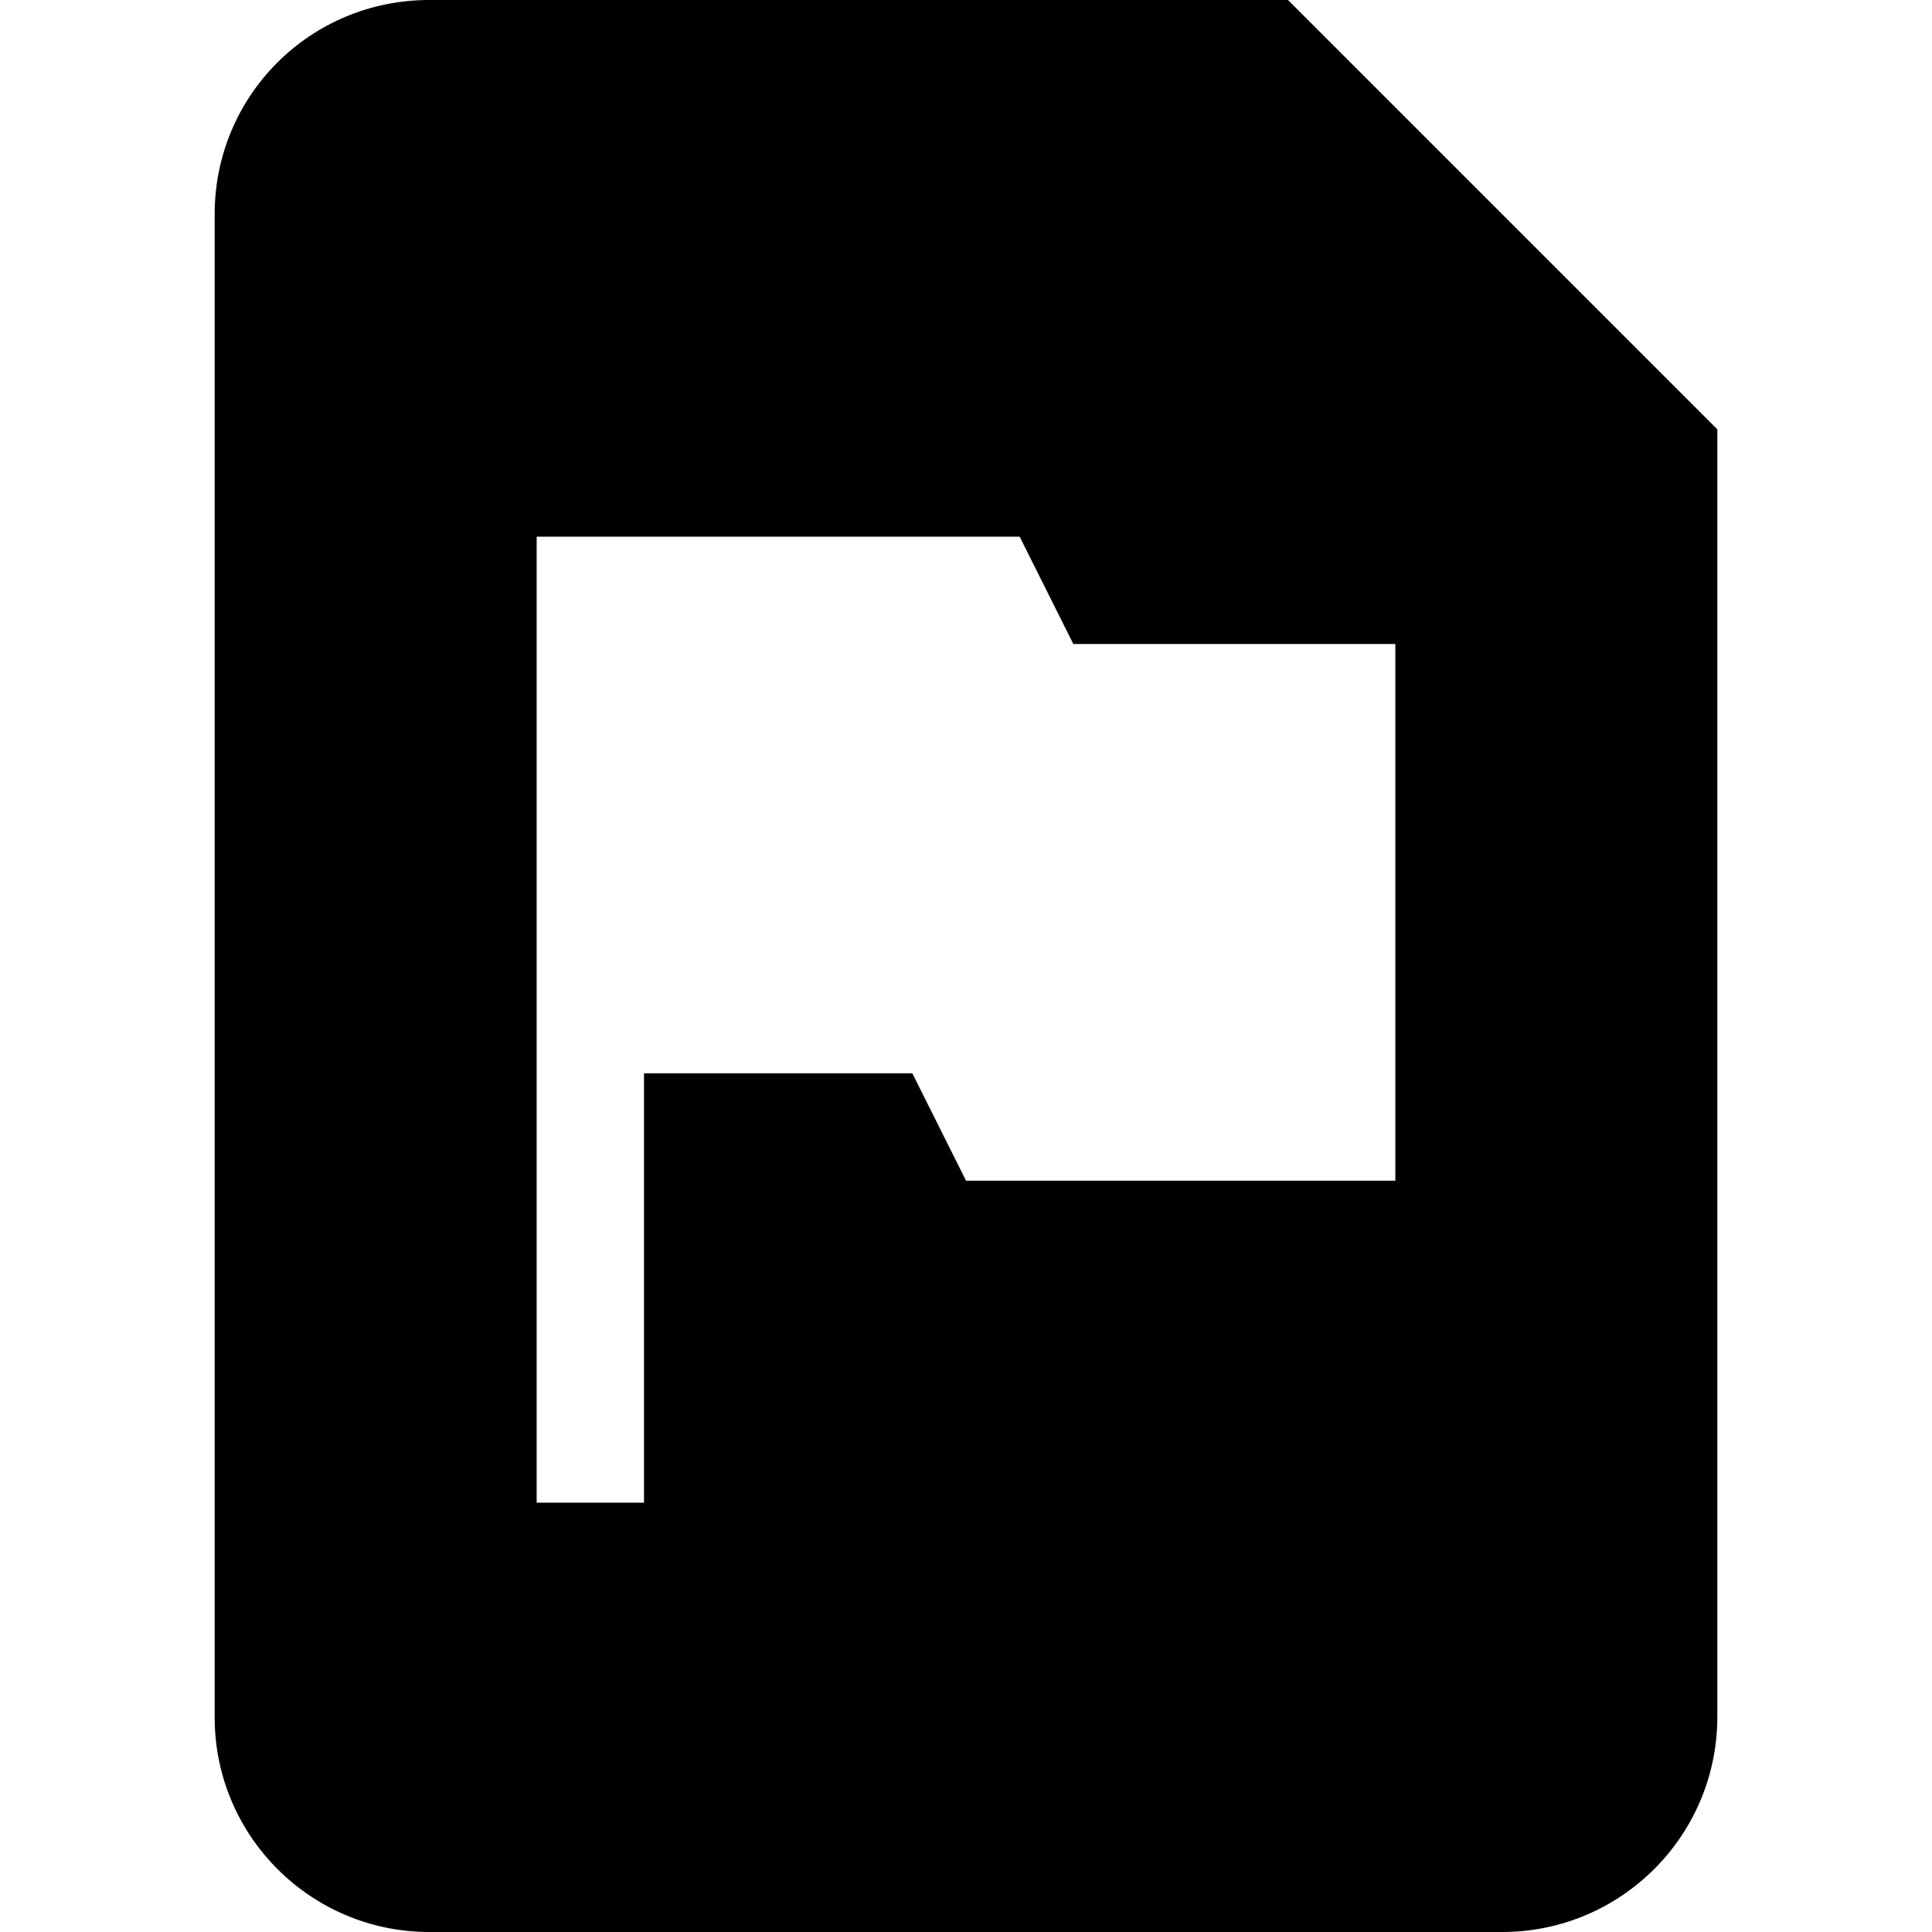
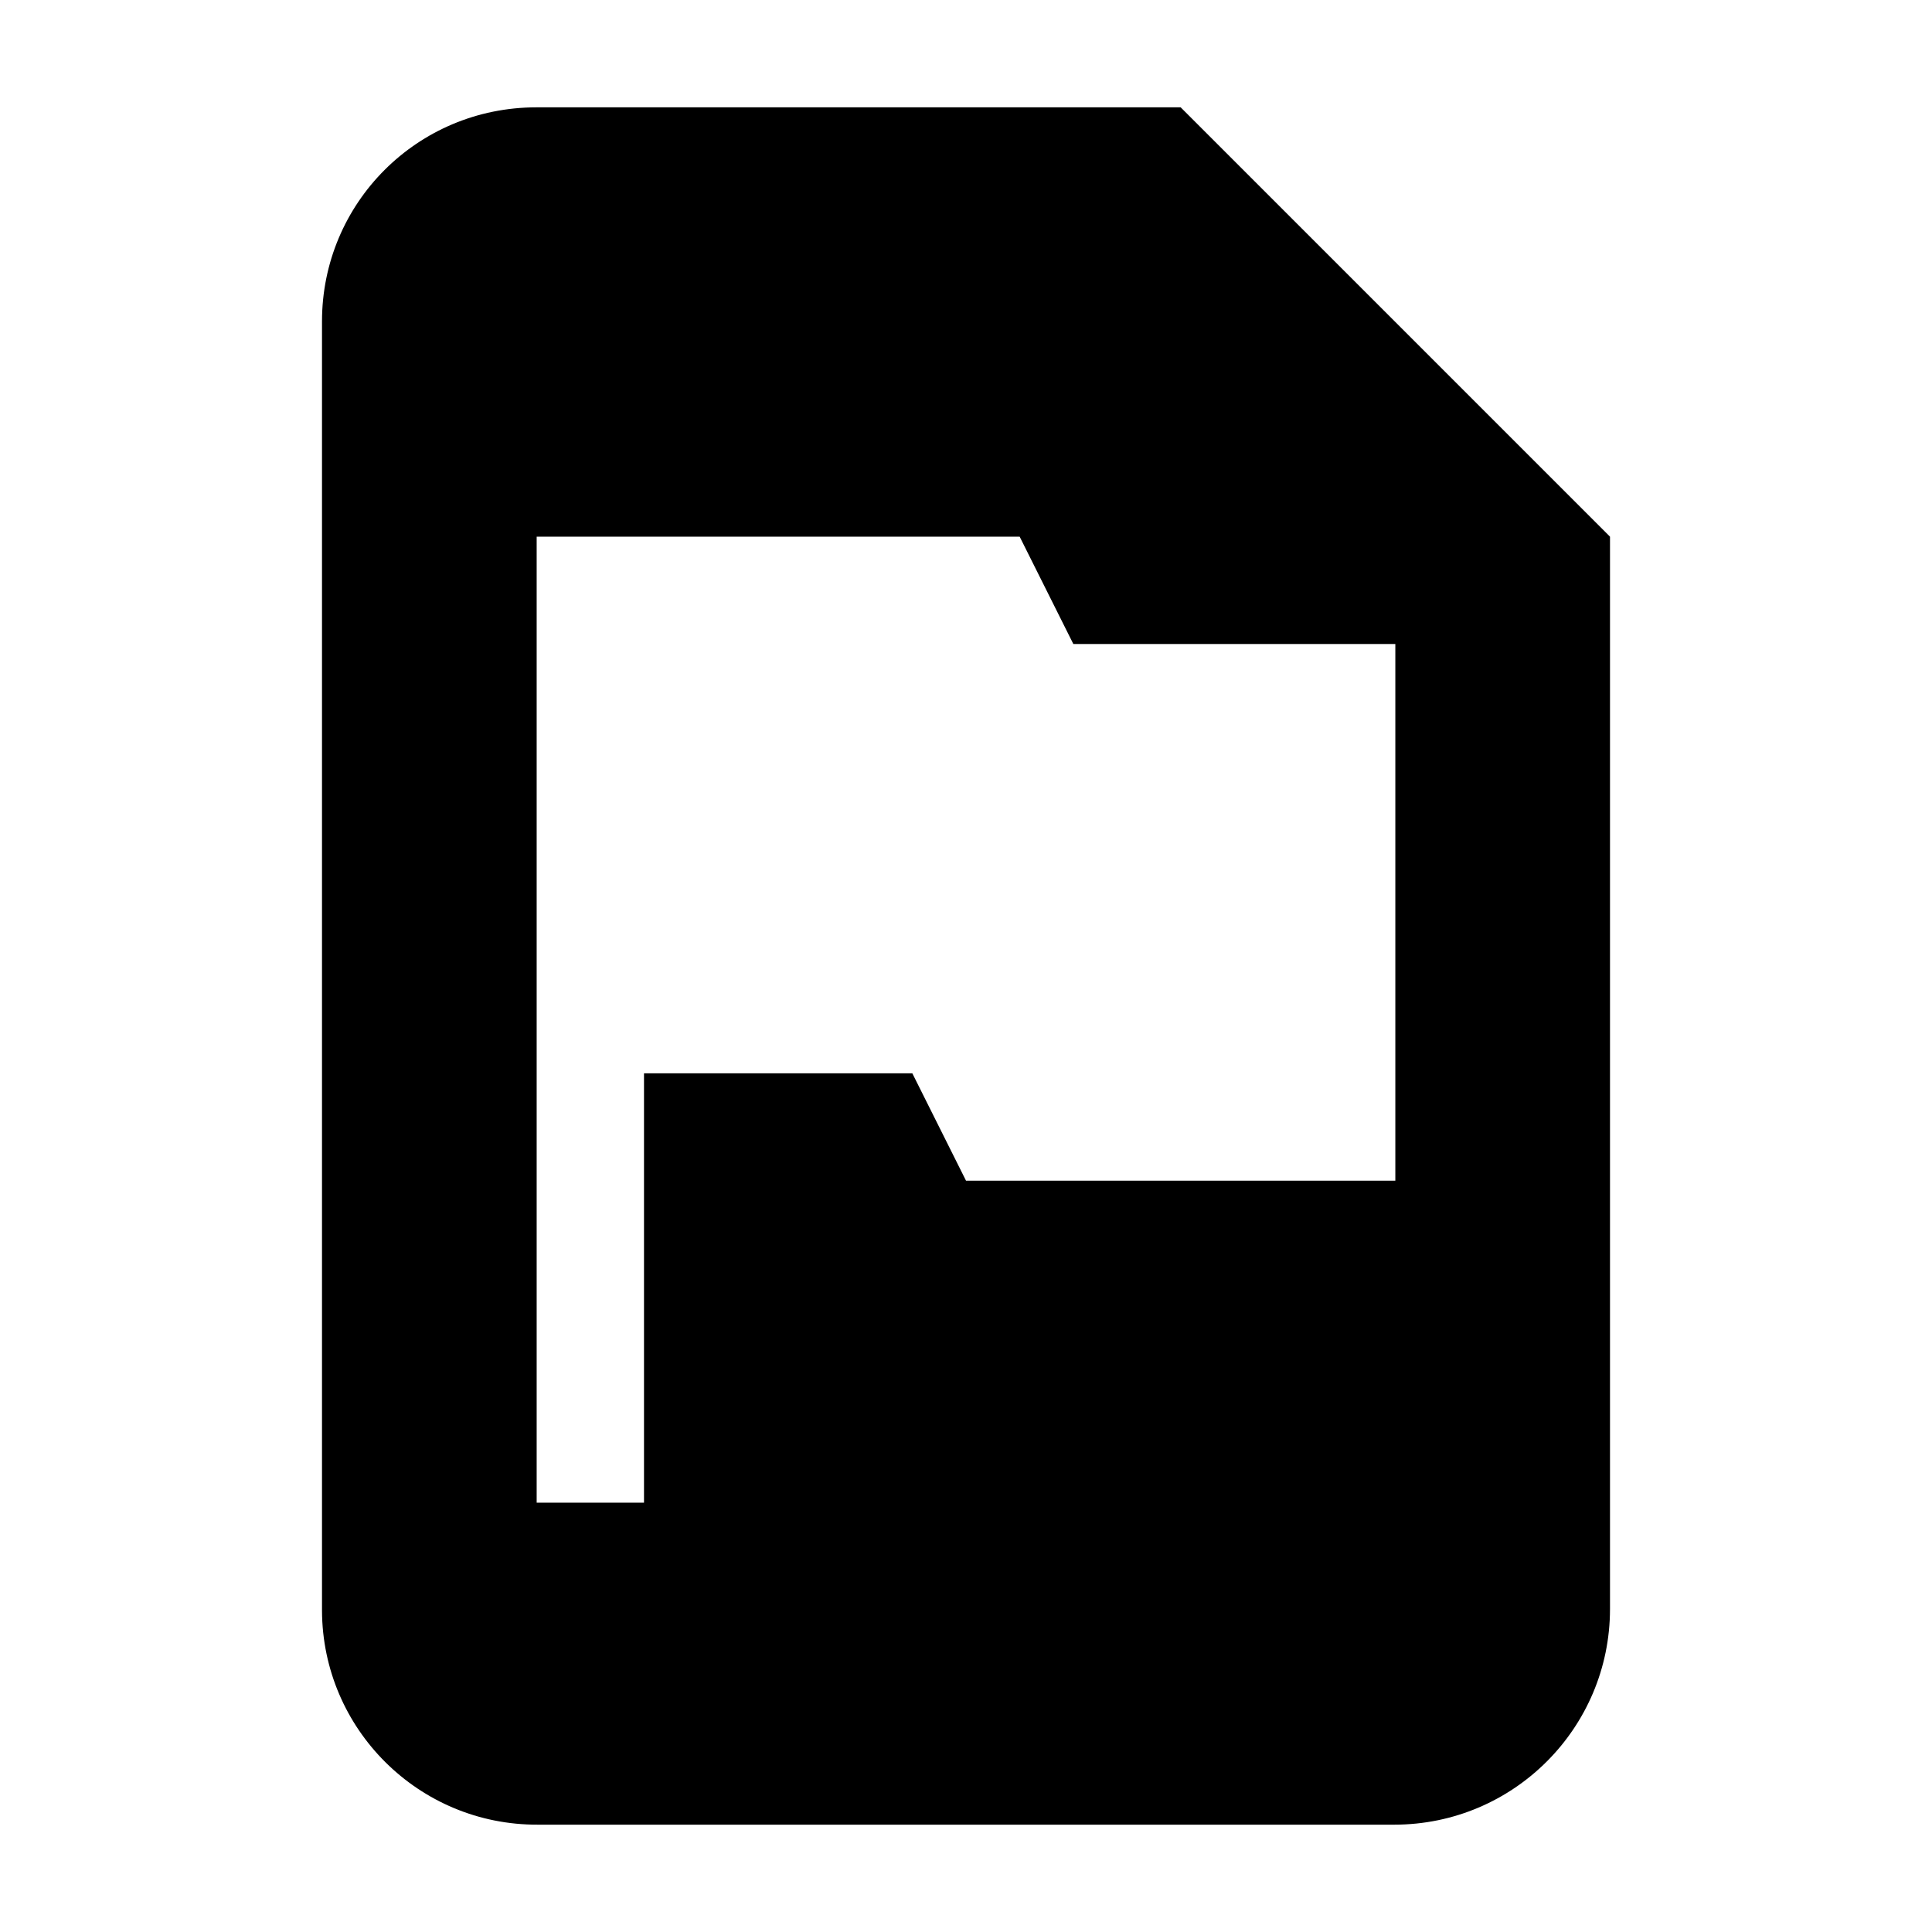
<svg role="icon" class="svg-icon" width="18" height="18" viewBox="0 0 18 18">
-   <path d="M2 1.995C2 .893 2.887 0 4 0h8l4 4v11.994A2.005 2.005 0 0 1 13.994 18H4.006A2 2 0 0 1 2 16.005V1.995zM5 5v9h1v-4h2.5l.5 1h4V6h-3l-.5-1H5z" />
+   <path d="M3 2.994C3 1.893 3.887 1 4.998 1H11l4 4v9.991A2.01 2.01 0 0 1 12.991 17H5.01A2.002 2.002 0 0 1 3 15.006V2.994zM5 5v9h1v-4h2.5l.5 1h4V6h-3l-.5-1H5z" />
</svg>
